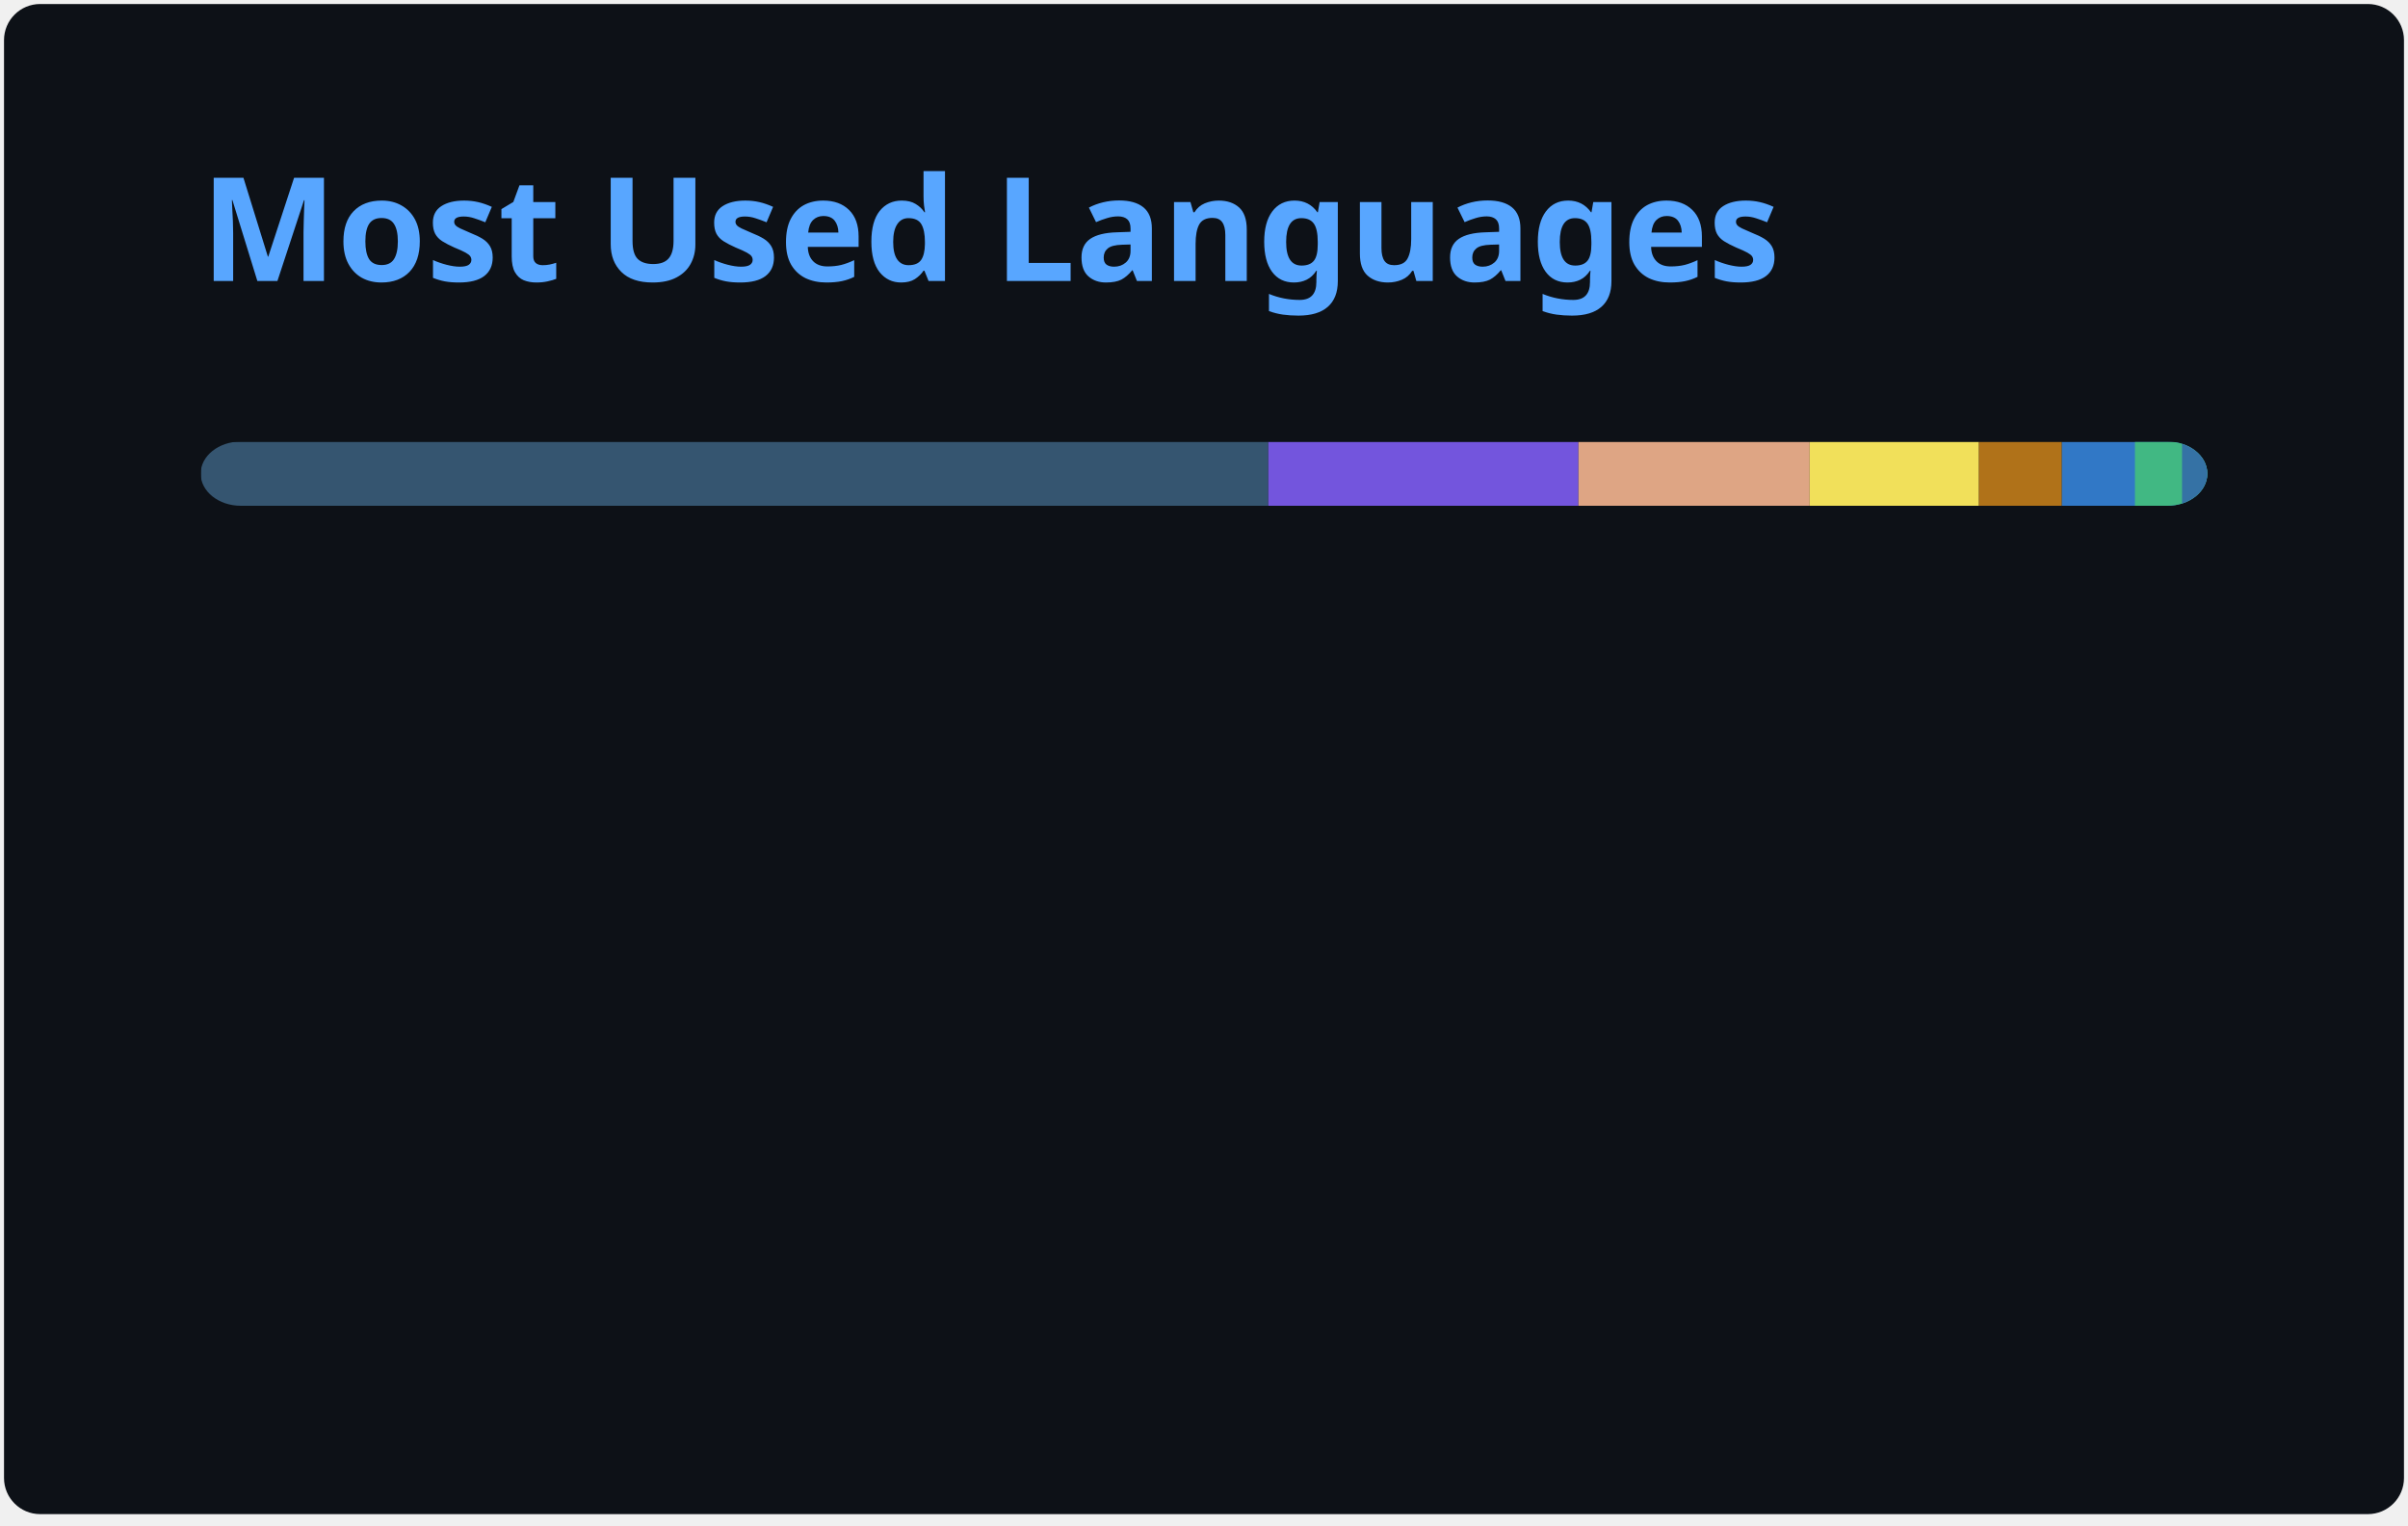
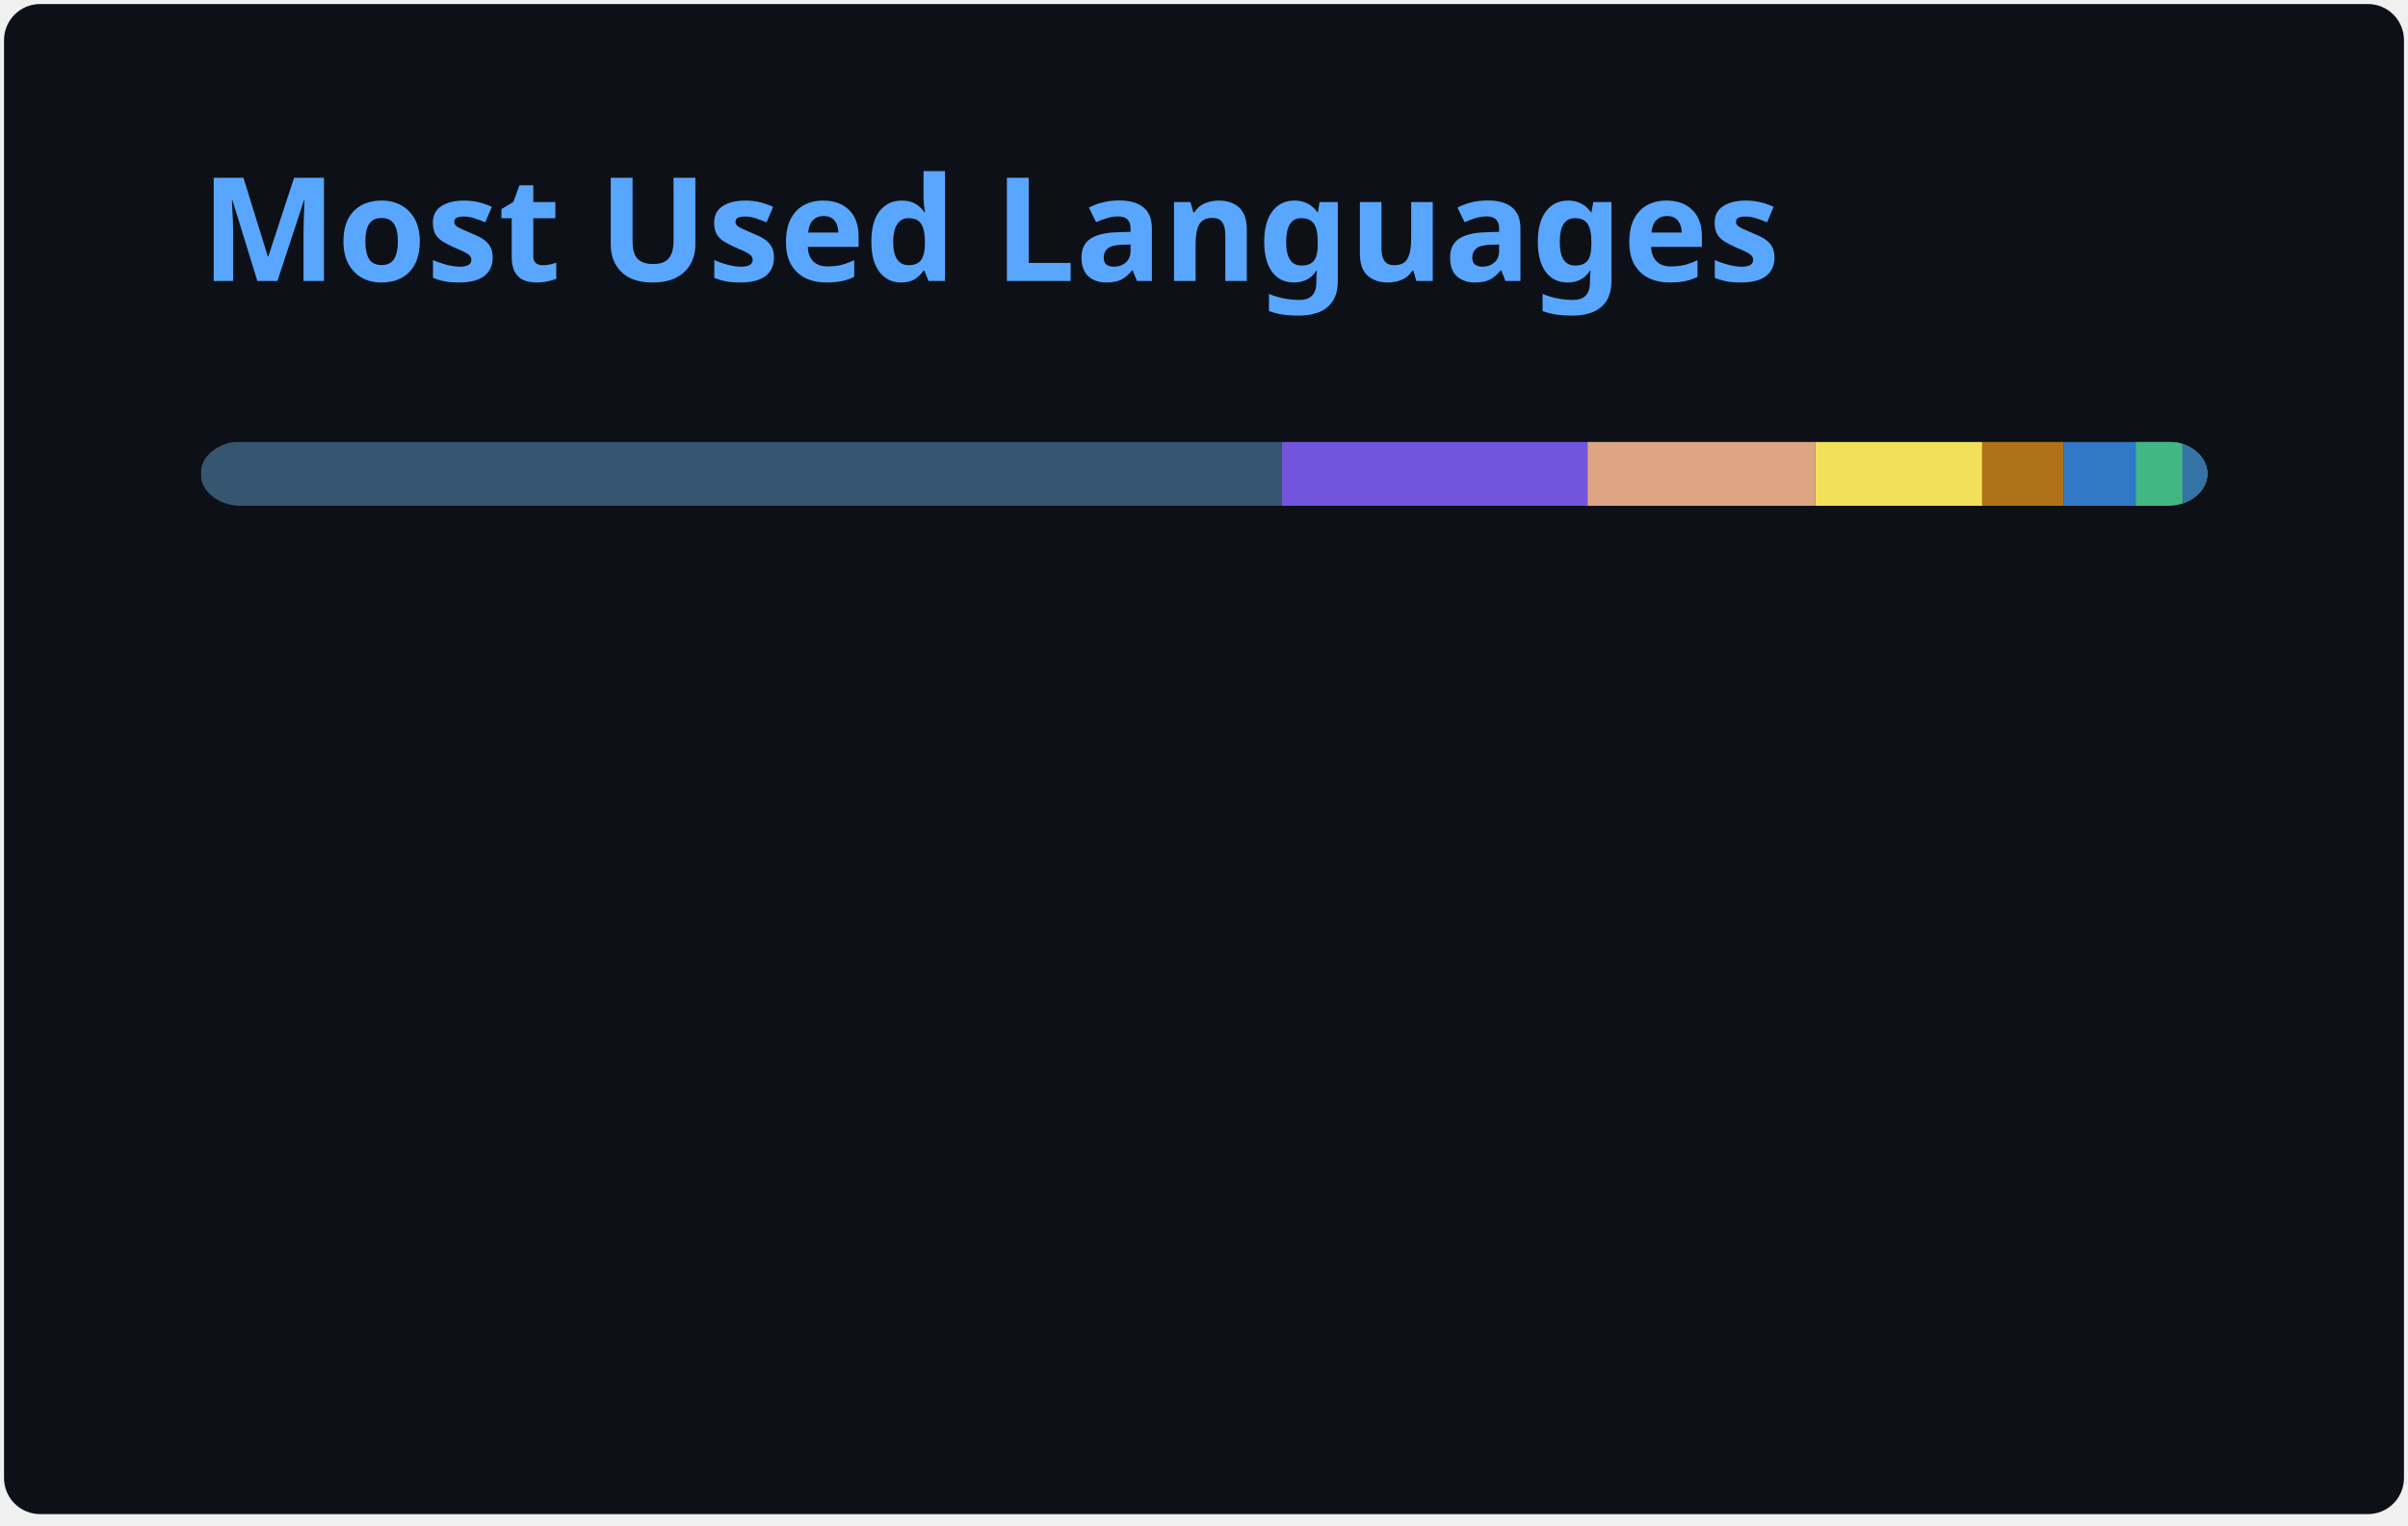
<svg xmlns="http://www.w3.org/2000/svg" width="300" height="190" viewBox="0 0 300 190" fill="none" role="img" aria-labelledby="descId">
  <style>
          .header {
            font: 600 18px 'Segoe UI', Ubuntu, Sans-Serif;
            fill: #58A6FF;
            animation: fadeInAnimation 0.8s ease-in-out forwards;
          }
          @supports(-moz-appearance: auto) {
            /* Selector detects Firefox */
            .header { font-size: 15.5px; }
          }
          
    @keyframes slideInAnimation {
      from {
        width: 0;
      }
      to {
        width: calc(100%-100px);
      }
    }
    @keyframes growWidthAnimation {
      from {
        width: 0;
      }
      to {
        width: 100%;
      }
    }
    .stat {
      font: 600 14px 'Segoe UI', Ubuntu, "Helvetica Neue", Sans-Serif; fill: #C3D1D9;
    }
    @supports(-moz-appearance: auto) {
      /* Selector detects Firefox */
      .stat { font-size:12px; }
    }
    .bold { font-weight: 700 }
    .lang-name {
      font: 400 11px "Segoe UI", Ubuntu, Sans-Serif;
      fill: #C3D1D9;
    }
    .stagger {
      opacity: 0;
      animation: fadeInAnimation 0.3s ease-in-out forwards;
    }
    #rect-mask rect{
      animation: slideInAnimation 1s ease-in-out forwards;
    }
    .lang-progress{
      animation: growWidthAnimation 0.6s ease-in-out forwards;
    }
    

          
      /* Animations */
      @keyframes scaleInAnimation {
        from {
          transform: translate(-5px, 5px) scale(0);
        }
        to {
          transform: translate(-5px, 5px) scale(1);
        }
      }
      @keyframes fadeInAnimation {
        from {
          opacity: 0;
        }
        to {
          opacity: 1;
        }
      }
    
          
        </style>
  <rect data-testid="card-bg" x="0.5" y="0.5" rx="4.5" height="99%" stroke="#e4e2e2" width="299" fill="#0D1117" stroke-opacity="0" />
  <g data-testid="card-title" transform="translate(25, 35)">
    <g transform="translate(0, 0)">
      <text x="0" y="0" class="header" data-testid="header">Most Used Languages</text>
    </g>
  </g>
  <g data-testid="main-card-body" transform="translate(0, 55)">
    <svg data-testid="lang-items" x="25">
      <mask id="rect-mask">
        <rect x="0" y="0" width="250" height="8" fill="white" rx="5" />
      </mask>
-       <rect mask="url(#rect-mask)" data-testid="lang-progress" x="0" y="0" width="133.01" height="8" fill="#355570" />
-       <rect mask="url(#rect-mask)" data-testid="lang-progress" x="133.01" y="0" width="38.64" height="8" fill="#7355dd" />
-       <rect mask="url(#rect-mask)" data-testid="lang-progress" x="171.65" y="0" width="28.81" height="8" fill="#dea584" />
-       <rect mask="url(#rect-mask)" data-testid="lang-progress" x="200.46" y="0" width="21.09" height="8" fill="#f1e05a" />
-       <rect mask="url(#rect-mask)" data-testid="lang-progress" x="221.55" y="0" width="10.33" height="8" fill="#b07219" />
-       <rect mask="url(#rect-mask)" data-testid="lang-progress" x="231.88" y="0" width="19.1" height="8" fill="#3178c6" />
-       <rect mask="url(#rect-mask)" data-testid="lang-progress" x="240.98" y="0" width="15.87" height="8" fill="#41b883" />
-       <rect mask="url(#rect-mask)" data-testid="lang-progress" x="246.85" y="0" width="13.17" height="8" fill="#3572A5" />
+       <rect mask="url(#rect-mask)" data-testid="lang-progress" x="0" y="0" width="134.7" height="8" fill="#355570" />
+       <rect mask="url(#rect-mask)" data-testid="lang-progress" x="134.7" y="0" width="38.08" height="8" fill="#7355dd" />
+       <rect mask="url(#rect-mask)" data-testid="lang-progress" x="172.78" y="0" width="28.39" height="8" fill="#dea584" />
+       <rect mask="url(#rect-mask)" data-testid="lang-progress" x="201.17" y="0" width="20.78" height="8" fill="#f1e05a" />
+       <rect mask="url(#rect-mask)" data-testid="lang-progress" x="221.95" y="0" width="10.18" height="8" fill="#b07219" />
+       <rect mask="url(#rect-mask)" data-testid="lang-progress" x="232.13" y="0" width="18.97" height="8" fill="#3178c6" />
+       <rect mask="url(#rect-mask)" data-testid="lang-progress" x="241.1" y="0" width="15.78" height="8" fill="#41b883" />
+       <rect mask="url(#rect-mask)" data-testid="lang-progress" x="246.88" y="0" width="13.12" height="8" fill="#3572A5" />
      <g transform="translate(0, 25)">
        <g transform="translate(0, 0)">
          <g transform="translate(0, 0)">
            <g class="stagger" style="animation-delay: 450ms">
              <circle cx="5" cy="6" r="5" fill="#355570" />
              <text data-testid="lang-name" x="15" y="10" class="lang-name">
-         GDScript 53.20%
+         GDScript 53.88%
      </text>
            </g>
          </g>
          <g transform="translate(0, 25)">
            <g class="stagger" style="animation-delay: 600ms">
              <circle cx="5" cy="6" r="5" fill="#7355dd" />
              <text data-testid="lang-name" x="15" y="10" class="lang-name">
-         C# 15.46%
+         C# 15.23%
      </text>
            </g>
          </g>
          <g transform="translate(0, 50)">
            <g class="stagger" style="animation-delay: 750ms">
              <circle cx="5" cy="6" r="5" fill="#dea584" />
              <text data-testid="lang-name" x="15" y="10" class="lang-name">
-         Rust 11.52%
+         Rust 11.36%
      </text>
            </g>
          </g>
          <g transform="translate(0, 75)">
            <g class="stagger" style="animation-delay: 900ms">
              <circle cx="5" cy="6" r="5" fill="#f1e05a" />
              <text data-testid="lang-name" x="15" y="10" class="lang-name">
-         JavaScript 8.43%
+         JavaScript 8.31%
      </text>
            </g>
          </g>
        </g>
        <g transform="translate(150, 0)">
          <g transform="translate(0, 0)">
            <g class="stagger" style="animation-delay: 450ms">
              <circle cx="5" cy="6" r="5" fill="#b07219" />
              <text data-testid="lang-name" x="15" y="10" class="lang-name">
-         Java 4.13%
+         Java 4.07%
      </text>
            </g>
          </g>
          <g transform="translate(0, 25)">
            <g class="stagger" style="animation-delay: 600ms">
              <circle cx="5" cy="6" r="5" fill="#3178c6" />
              <text data-testid="lang-name" x="15" y="10" class="lang-name">
-         TypeScript 3.64%
+         TypeScript 3.59%
      </text>
            </g>
          </g>
          <g transform="translate(0, 50)">
            <g class="stagger" style="animation-delay: 750ms">
              <circle cx="5" cy="6" r="5" fill="#41b883" />
              <text data-testid="lang-name" x="15" y="10" class="lang-name">
-         Vue 2.35%
+         Vue 2.31%
      </text>
            </g>
          </g>
          <g transform="translate(0, 75)">
            <g class="stagger" style="animation-delay: 900ms">
              <circle cx="5" cy="6" r="5" fill="#3572A5" />
              <text data-testid="lang-name" x="15" y="10" class="lang-name">
-         Python 1.27%
+         Python 1.25%
      </text>
            </g>
          </g>
        </g>
      </g>
    </svg>
  </g>
</svg>
